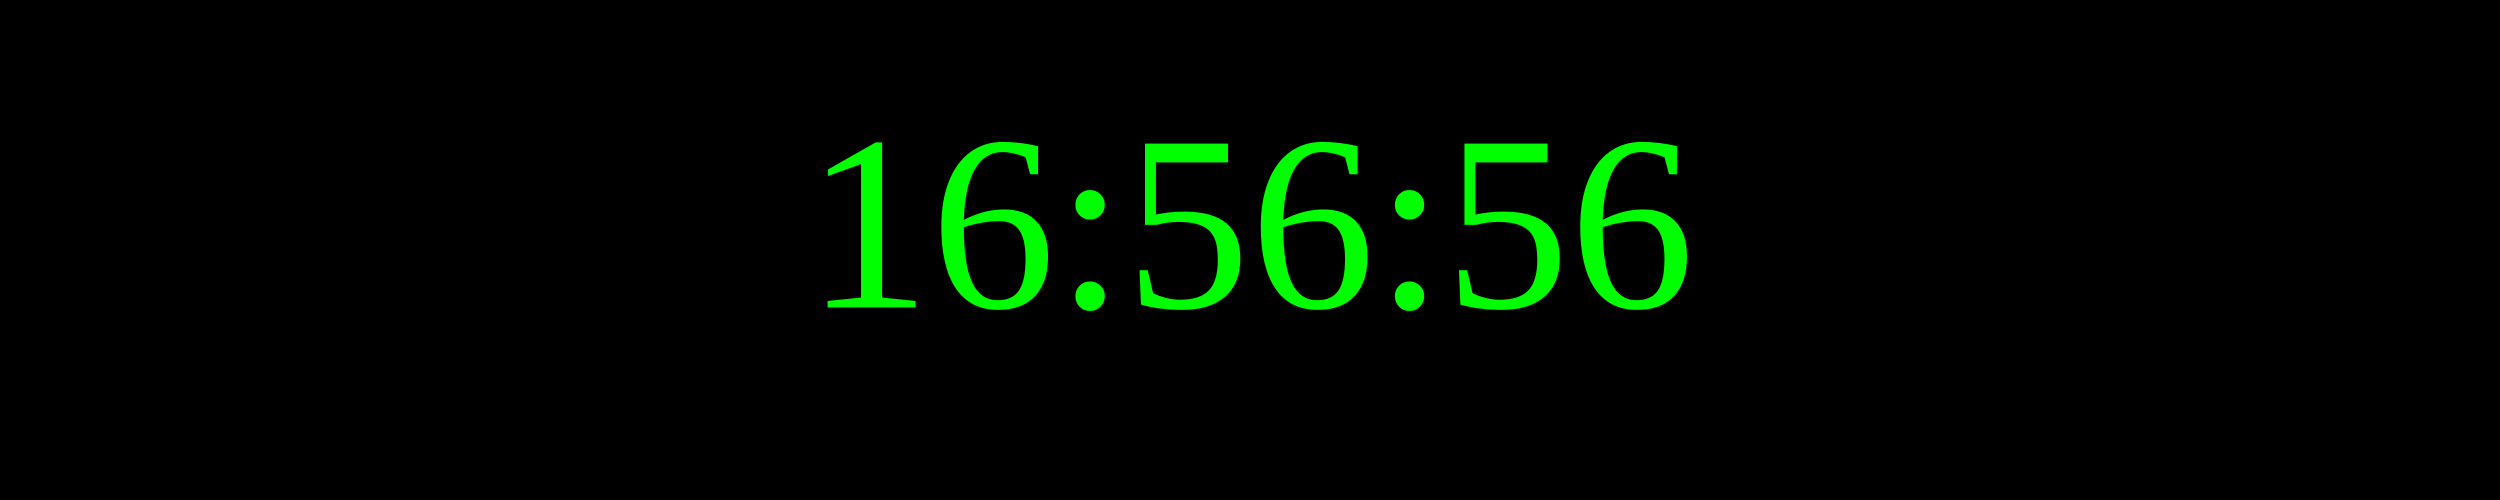
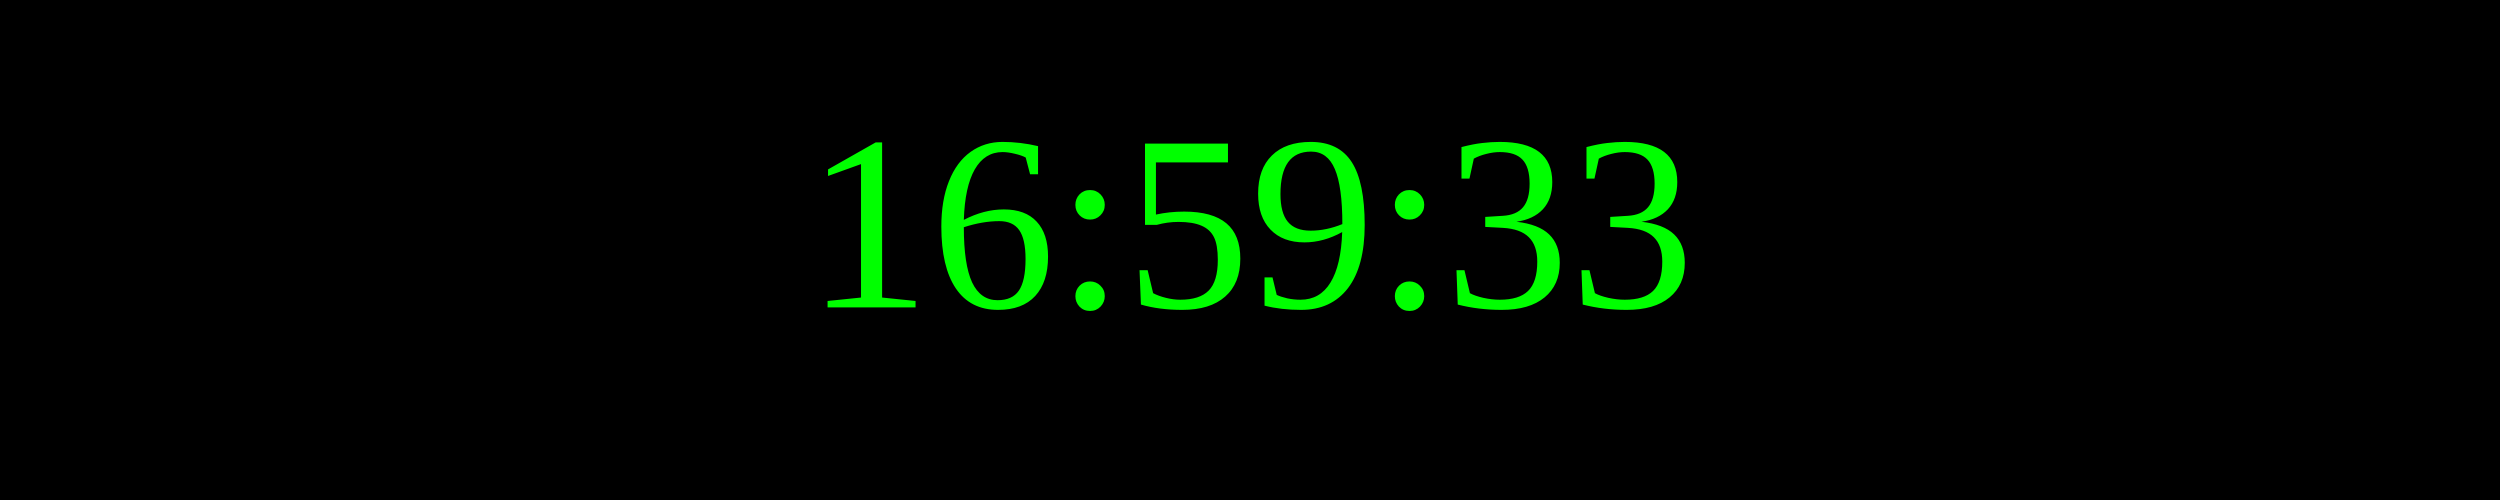
<svg xmlns="http://www.w3.org/2000/svg" width="250" height="50">
  <rect width="100%" height="100%" fill="black" />
  <text x="50%" y="50%" font-size="25" fill="lime" text-anchor="middle" dominant-baseline="middle">
- 16:56:56
+ 16:59:33
</text>
</svg>
